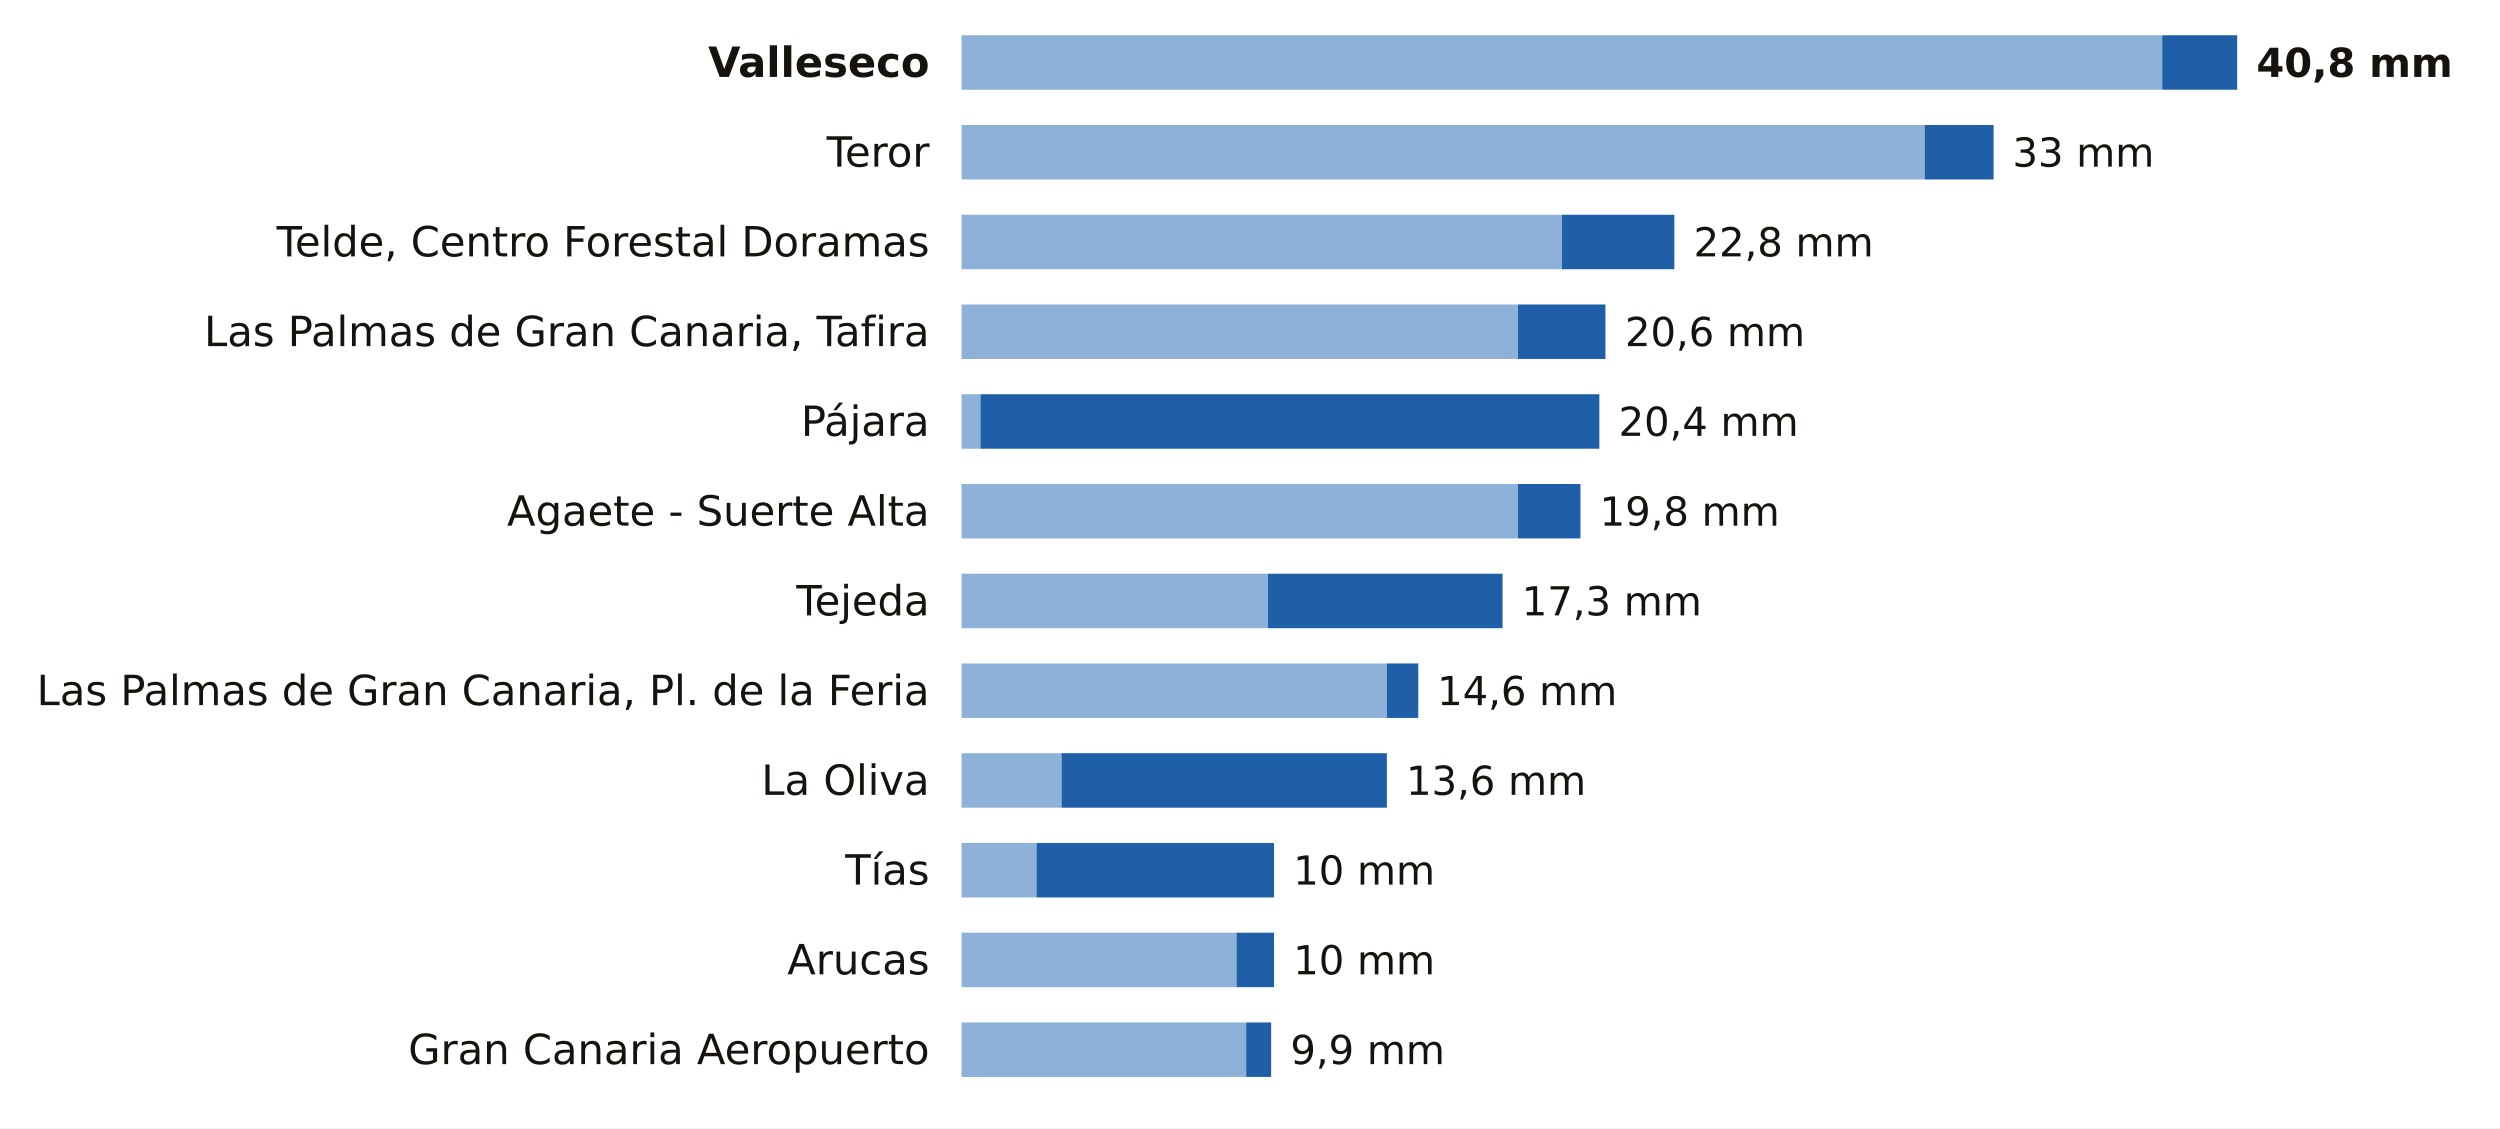
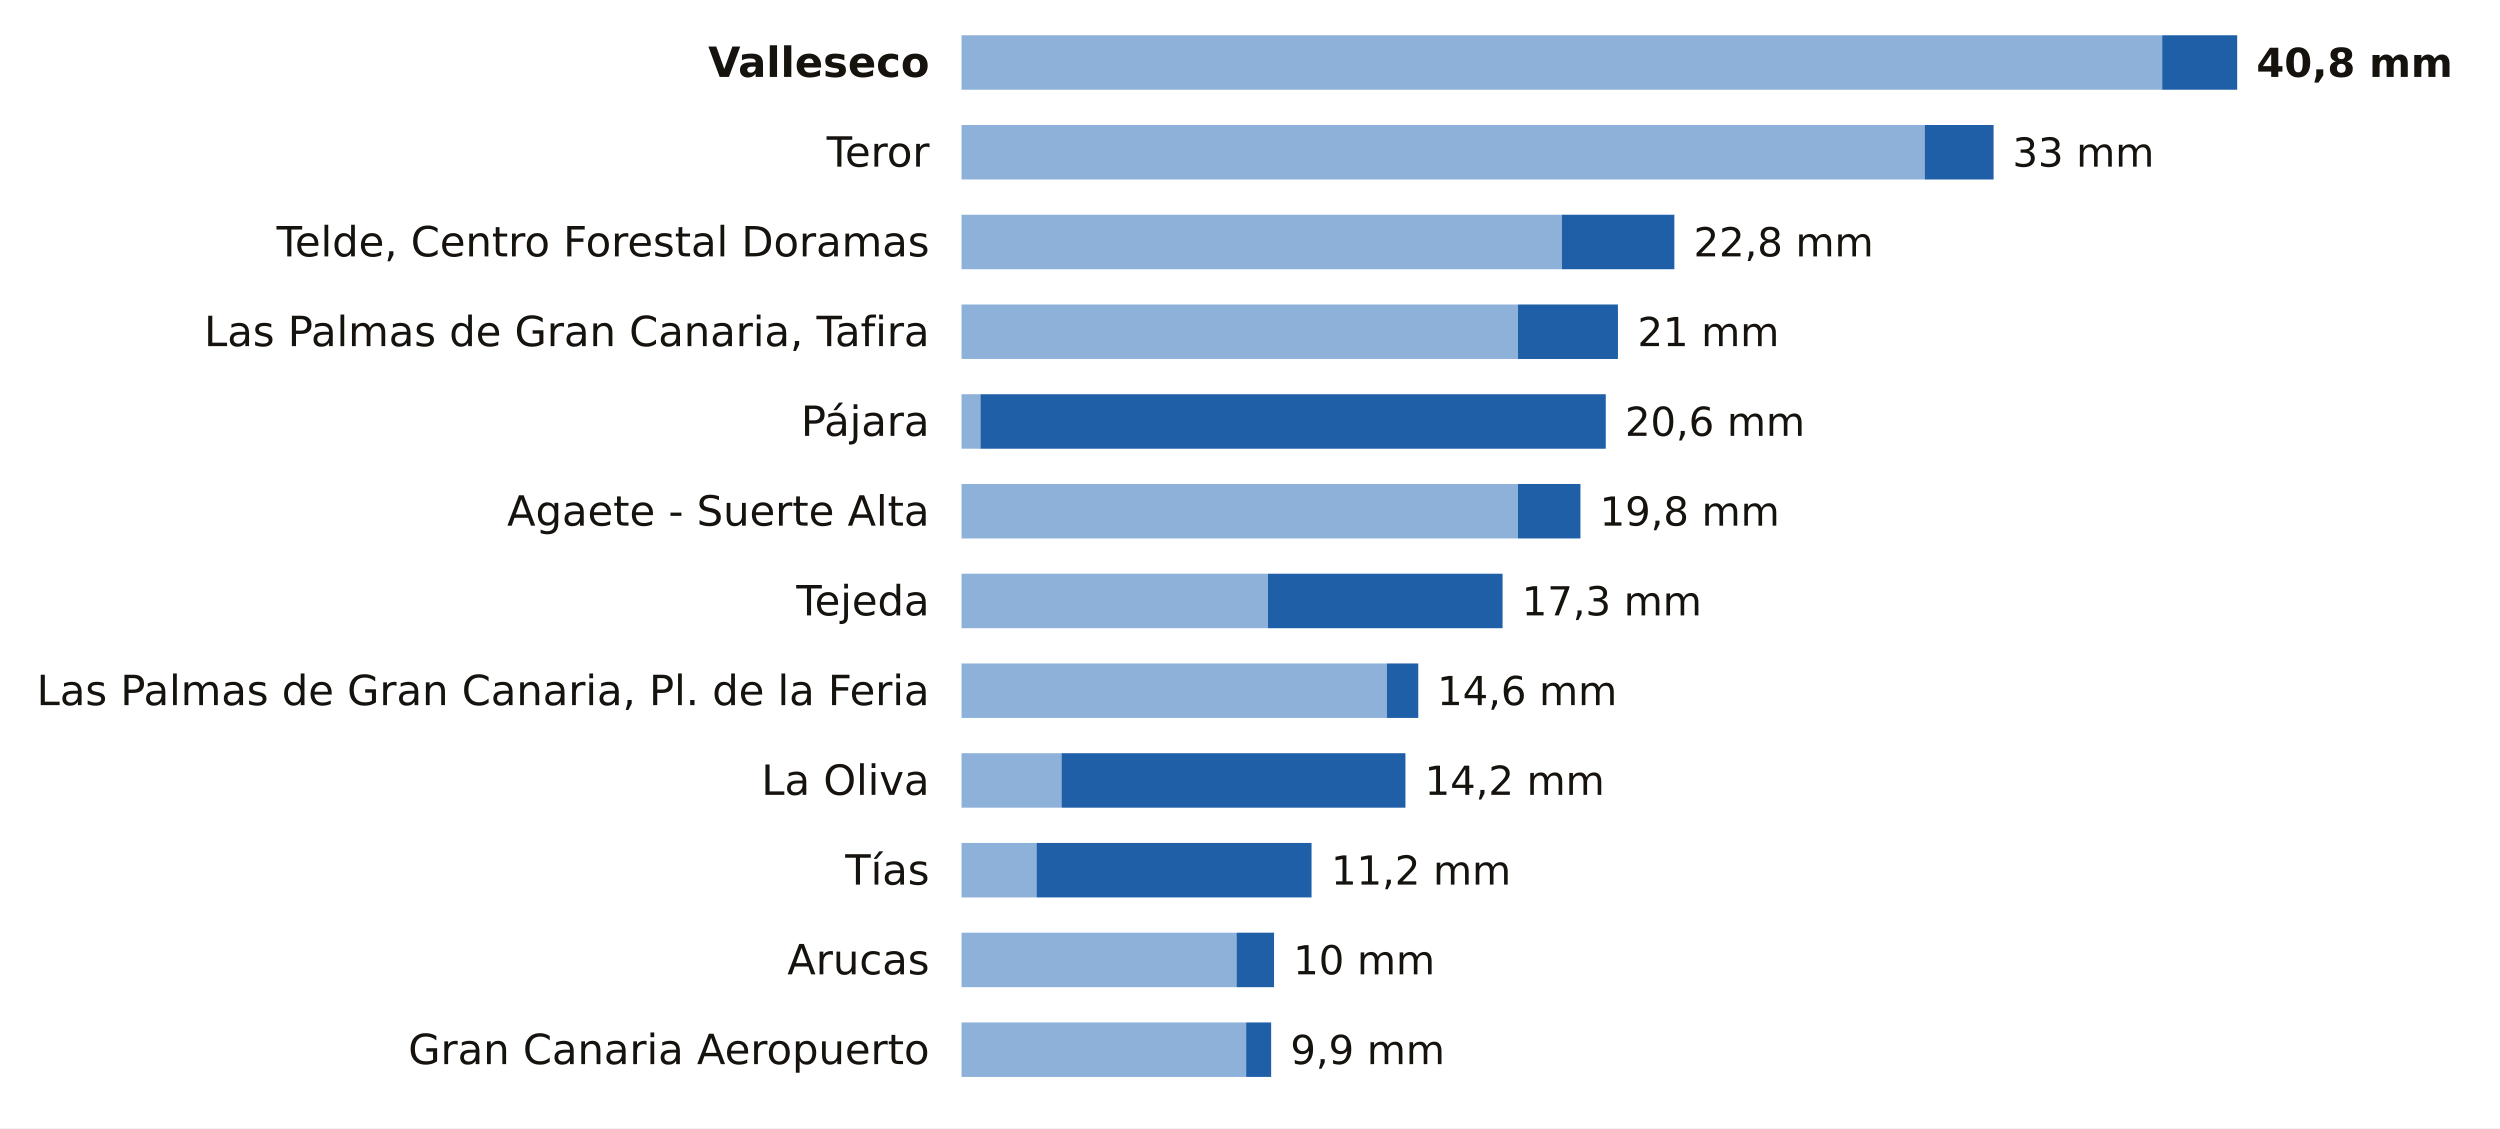
<svg xmlns="http://www.w3.org/2000/svg" viewBox="0 0 780 352" width="780" height="352" role="img" aria-label="La lluvia de los últimos 7 días en las estaciones de AEMET de Las Palmas">
  <rect width="780" height="352" fill="#FFFFFF" />
  <text x="290.0" y="24.0" font-size="13" fill="#16130F" text-anchor="end" font-weight="600" font-family="Public Sans, DejaVu Sans, Arial, sans-serif">Valleseco</text>
  <rect x="300" y="11" width="374.6" height="17" fill="#8EB1DA" />
  <rect x="674.6" y="11" width="23.4" height="17" fill="#1F5FA8" />
  <text x="704.0" y="24.0" font-size="12.5" fill="#16130F" text-anchor="start" font-weight="700" font-family="Public Sans, DejaVu Sans, Arial, sans-serif">40,8 mm</text>
  <text x="290.0" y="52.0" font-size="13" fill="#16130F" text-anchor="end" font-weight="400" font-family="Public Sans, DejaVu Sans, Arial, sans-serif">Teror</text>
  <rect x="300" y="39" width="300.5" height="17" fill="#8EB1DA" />
  <rect x="600.5" y="39" width="21.5" height="17" fill="#1F5FA8" />
  <text x="627.9" y="52.0" font-size="12.5" fill="#16130F" text-anchor="start" font-weight="500" font-family="Public Sans, DejaVu Sans, Arial, sans-serif">33 mm</text>
  <text x="290.0" y="80.0" font-size="13" fill="#16130F" text-anchor="end" font-weight="400" font-family="Public Sans, DejaVu Sans, Arial, sans-serif">Telde, Centro Forestal Doramas</text>
  <rect x="300" y="67" width="187.3" height="17" fill="#8EB1DA" />
  <rect x="487.3" y="67" width="35.1" height="17" fill="#1F5FA8" />
  <text x="528.4" y="80.0" font-size="12.5" fill="#16130F" text-anchor="start" font-weight="500" font-family="Public Sans, DejaVu Sans, Arial, sans-serif">22,8 mm</text>
  <text x="290.0" y="108.0" font-size="13" fill="#16130F" text-anchor="end" font-weight="400" font-family="Public Sans, DejaVu Sans, Arial, sans-serif">Las Palmas de Gran Canaria, Tafira</text>
  <rect x="300" y="95" width="173.6" height="17" fill="#8EB1DA" />
-   <rect x="473.6" y="95" width="27.3" height="17" fill="#1F5FA8" />
-   <text x="507.0" y="108.0" font-size="12.5" fill="#16130F" text-anchor="start" font-weight="500" font-family="Public Sans, DejaVu Sans, Arial, sans-serif">20,6 mm</text>
+   <rect x="473.6" y="95" width="31.2" height="17" fill="#1F5FA8" />
+   <text x="510.9" y="108.0" font-size="12.5" fill="#16130F" text-anchor="start" font-weight="500" font-family="Public Sans, DejaVu Sans, Arial, sans-serif">21 mm</text>
  <text x="290.0" y="136.0" font-size="13" fill="#16130F" text-anchor="end" font-weight="400" font-family="Public Sans, DejaVu Sans, Arial, sans-serif">Pájara</text>
  <rect x="300" y="123" width="5.9" height="17" fill="#8EB1DA" />
-   <rect x="305.9" y="123" width="193.1" height="17" fill="#1F5FA8" />
-   <text x="505.0" y="136.0" font-size="12.5" fill="#16130F" text-anchor="start" font-weight="500" font-family="Public Sans, DejaVu Sans, Arial, sans-serif">20,4 mm</text>
+   <rect x="305.9" y="123" width="195.1" height="17" fill="#1F5FA8" />
+   <text x="507.0" y="136.0" font-size="12.5" fill="#16130F" text-anchor="start" font-weight="500" font-family="Public Sans, DejaVu Sans, Arial, sans-serif">20,6 mm</text>
  <text x="290.0" y="164.0" font-size="13" fill="#16130F" text-anchor="end" font-weight="400" font-family="Public Sans, DejaVu Sans, Arial, sans-serif">Agaete - Suerte Alta</text>
  <rect x="300" y="151" width="173.6" height="17" fill="#8EB1DA" />
  <rect x="473.6" y="151" width="19.5" height="17" fill="#1F5FA8" />
  <text x="499.1" y="164.0" font-size="12.5" fill="#16130F" text-anchor="start" font-weight="500" font-family="Public Sans, DejaVu Sans, Arial, sans-serif">19,8 mm</text>
  <text x="290.0" y="192.0" font-size="13" fill="#16130F" text-anchor="end" font-weight="400" font-family="Public Sans, DejaVu Sans, Arial, sans-serif">Tejeda</text>
  <rect x="300" y="179" width="95.6" height="17" fill="#8EB1DA" />
  <rect x="395.6" y="179" width="73.2" height="17" fill="#1F5FA8" />
  <text x="474.8" y="192.0" font-size="12.5" fill="#16130F" text-anchor="start" font-weight="500" font-family="Public Sans, DejaVu Sans, Arial, sans-serif">17,3 mm</text>
  <text x="290.0" y="220.0" font-size="13" fill="#16130F" text-anchor="end" font-weight="400" font-family="Public Sans, DejaVu Sans, Arial, sans-serif">Las Palmas de Gran Canaria, Pl. de la Feria</text>
  <rect x="300" y="207" width="132.7" height="17" fill="#8EB1DA" />
  <rect x="432.7" y="207" width="9.8" height="17" fill="#1F5FA8" />
  <text x="448.4" y="220.0" font-size="12.5" fill="#16130F" text-anchor="start" font-weight="500" font-family="Public Sans, DejaVu Sans, Arial, sans-serif">14,6 mm</text>
  <text x="290.0" y="248.0" font-size="13" fill="#16130F" text-anchor="end" font-weight="400" font-family="Public Sans, DejaVu Sans, Arial, sans-serif">La Oliva</text>
  <rect x="300" y="235" width="31.2" height="17" fill="#8EB1DA" />
-   <rect x="331.2" y="235" width="101.5" height="17" fill="#1F5FA8" />
-   <text x="438.7" y="248.0" font-size="12.5" fill="#16130F" text-anchor="start" font-weight="500" font-family="Public Sans, DejaVu Sans, Arial, sans-serif">13,6 mm</text>
+   <rect x="331.2" y="235" width="107.3" height="17" fill="#1F5FA8" />
+   <text x="444.5" y="248.0" font-size="12.5" fill="#16130F" text-anchor="start" font-weight="500" font-family="Public Sans, DejaVu Sans, Arial, sans-serif">14,2 mm</text>
  <text x="290.0" y="276.0" font-size="13" fill="#16130F" text-anchor="end" font-weight="400" font-family="Public Sans, DejaVu Sans, Arial, sans-serif">Tías</text>
  <rect x="300" y="263" width="23.4" height="17" fill="#8EB1DA" />
-   <rect x="323.4" y="263" width="74.1" height="17" fill="#1F5FA8" />
-   <text x="403.5" y="276.0" font-size="12.5" fill="#16130F" text-anchor="start" font-weight="500" font-family="Public Sans, DejaVu Sans, Arial, sans-serif">10 mm</text>
+   <rect x="323.4" y="263" width="85.8" height="17" fill="#1F5FA8" />
+   <text x="415.3" y="276.0" font-size="12.5" fill="#16130F" text-anchor="start" font-weight="500" font-family="Public Sans, DejaVu Sans, Arial, sans-serif">11,2 mm</text>
  <text x="290.0" y="304.0" font-size="13" fill="#16130F" text-anchor="end" font-weight="400" font-family="Public Sans, DejaVu Sans, Arial, sans-serif">Arucas</text>
  <rect x="300" y="291" width="85.8" height="17" fill="#8EB1DA" />
  <rect x="385.8" y="291" width="11.7" height="17" fill="#1F5FA8" />
  <text x="403.5" y="304.0" font-size="12.5" fill="#16130F" text-anchor="start" font-weight="500" font-family="Public Sans, DejaVu Sans, Arial, sans-serif">10 mm</text>
  <text x="290.0" y="332.0" font-size="13" fill="#16130F" text-anchor="end" font-weight="400" font-family="Public Sans, DejaVu Sans, Arial, sans-serif">Gran Canaria Aeropuerto</text>
  <rect x="300" y="319" width="88.8" height="17" fill="#8EB1DA" />
  <rect x="388.8" y="319" width="7.8" height="17" fill="#1F5FA8" />
  <text x="402.6" y="332.0" font-size="12.5" fill="#16130F" text-anchor="start" font-weight="500" font-family="Public Sans, DejaVu Sans, Arial, sans-serif">9,9 mm</text>
</svg>
